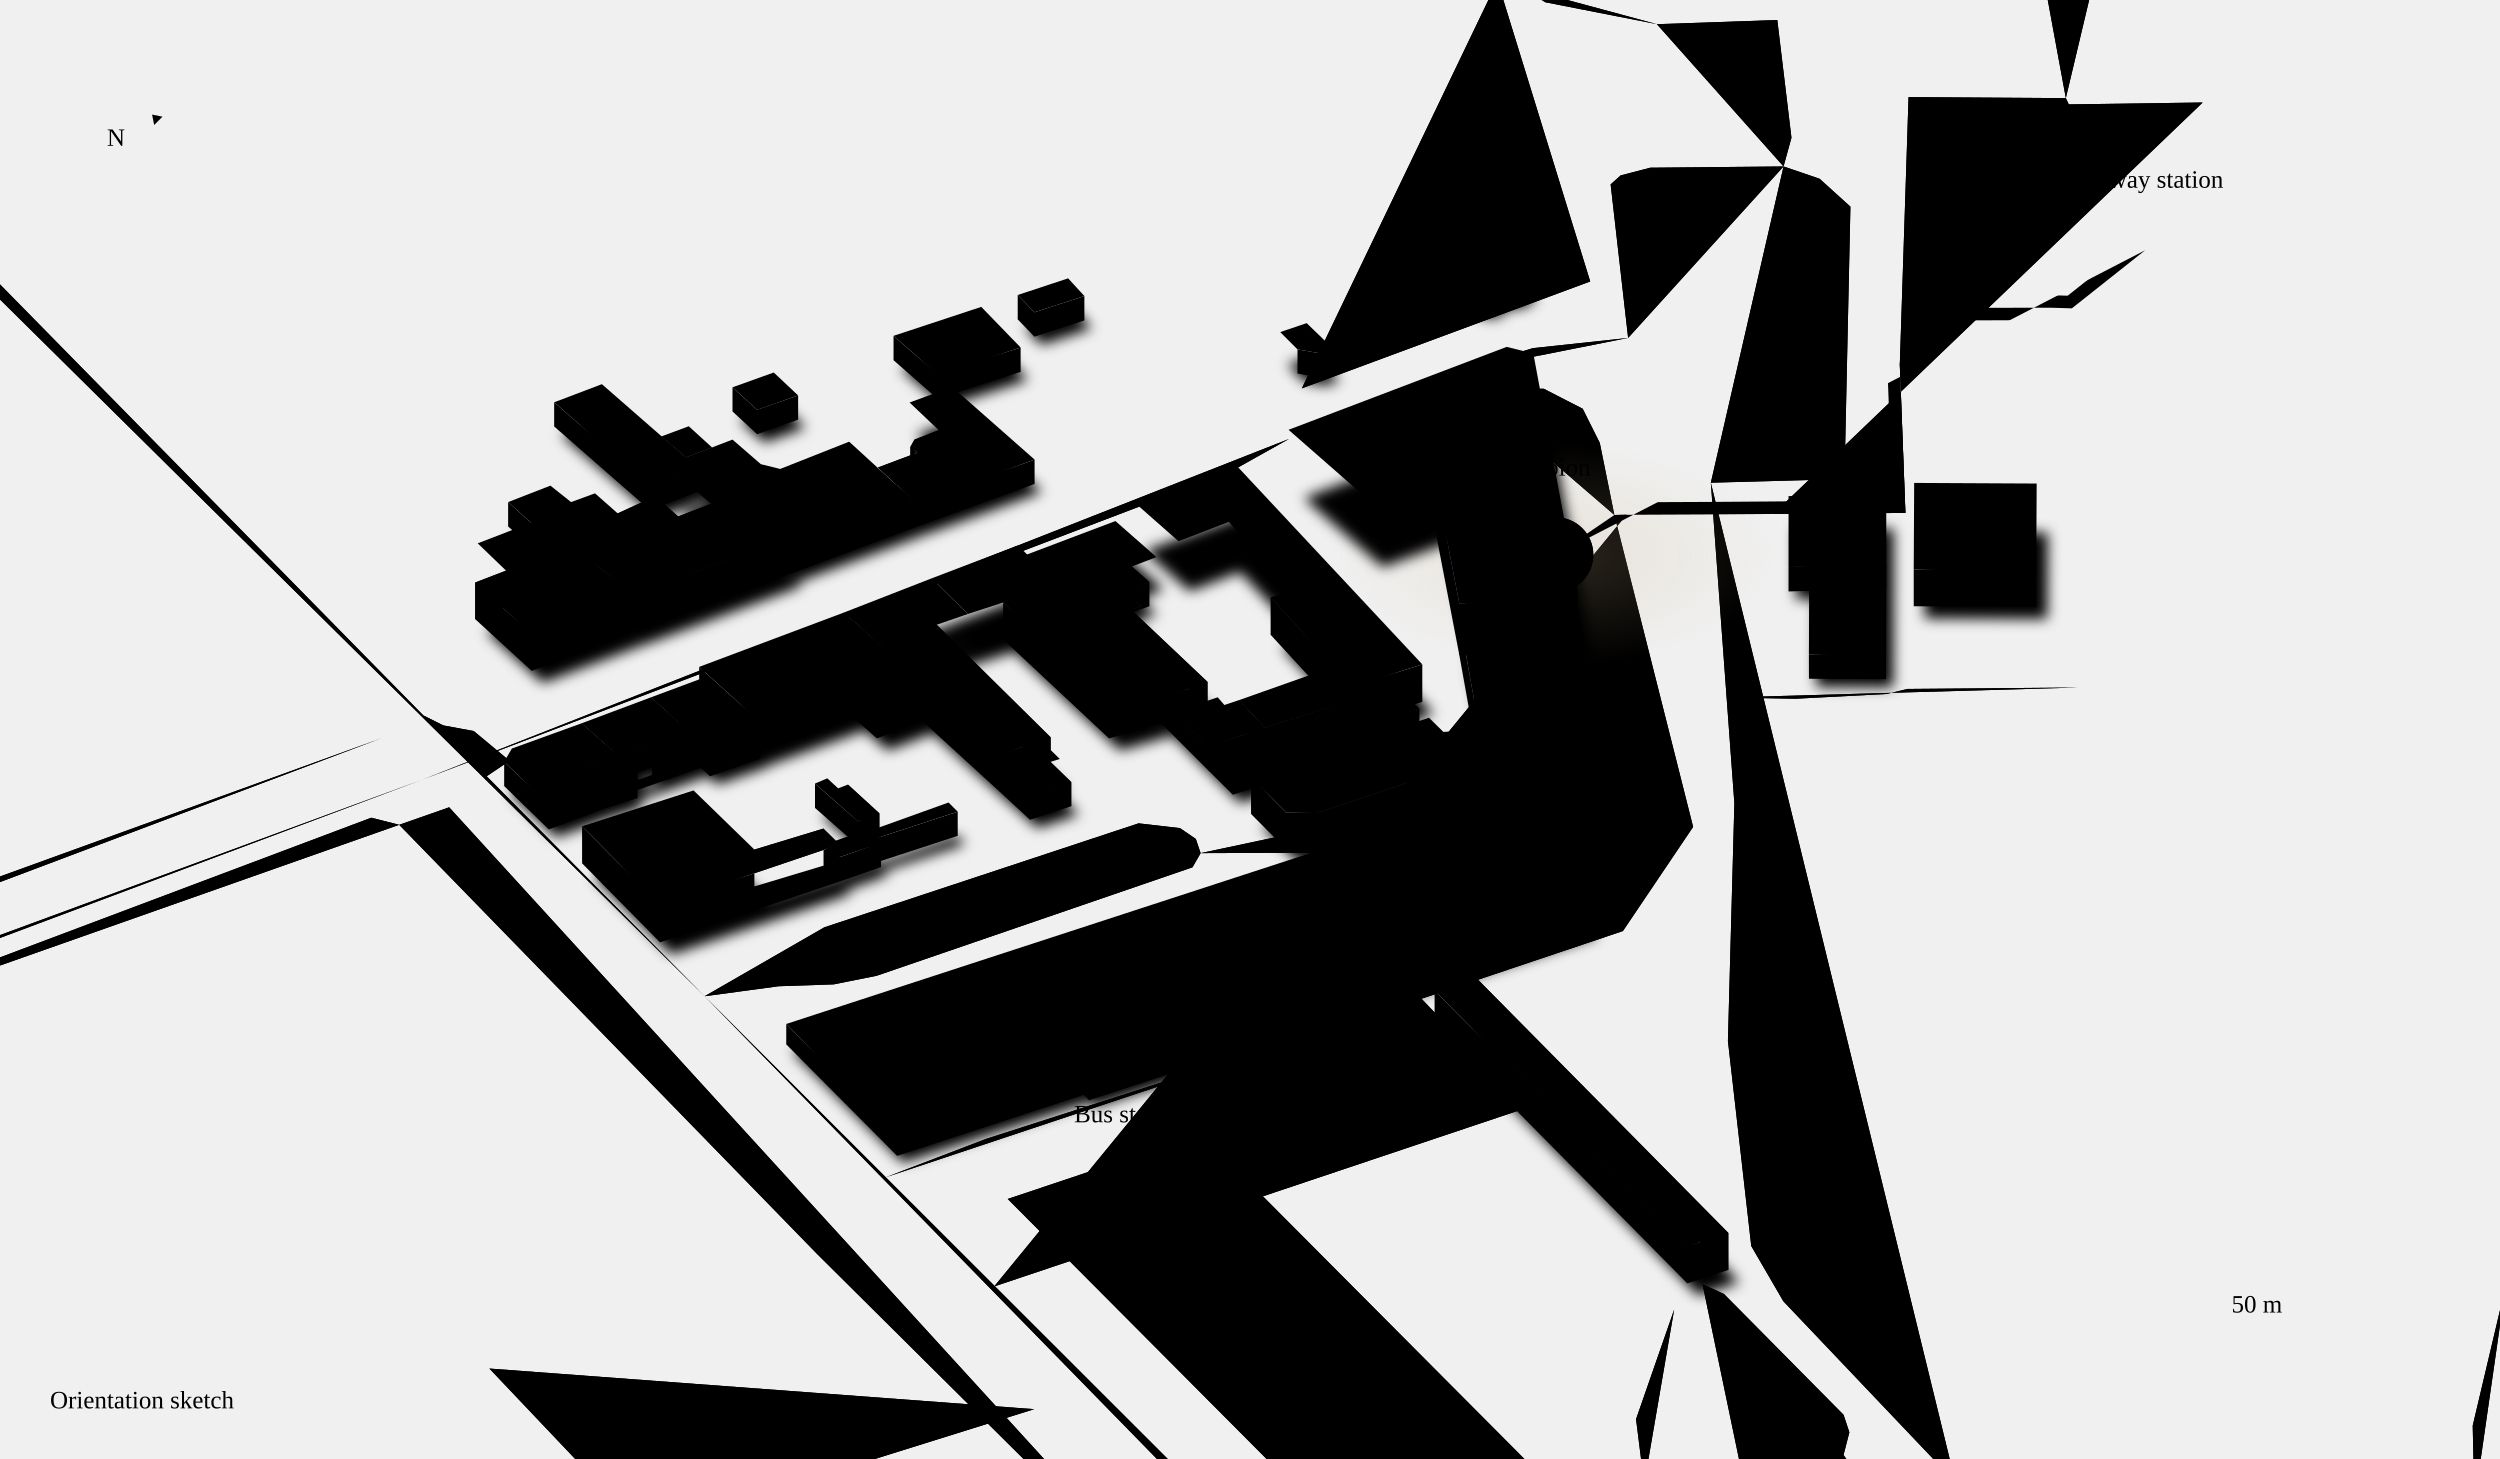
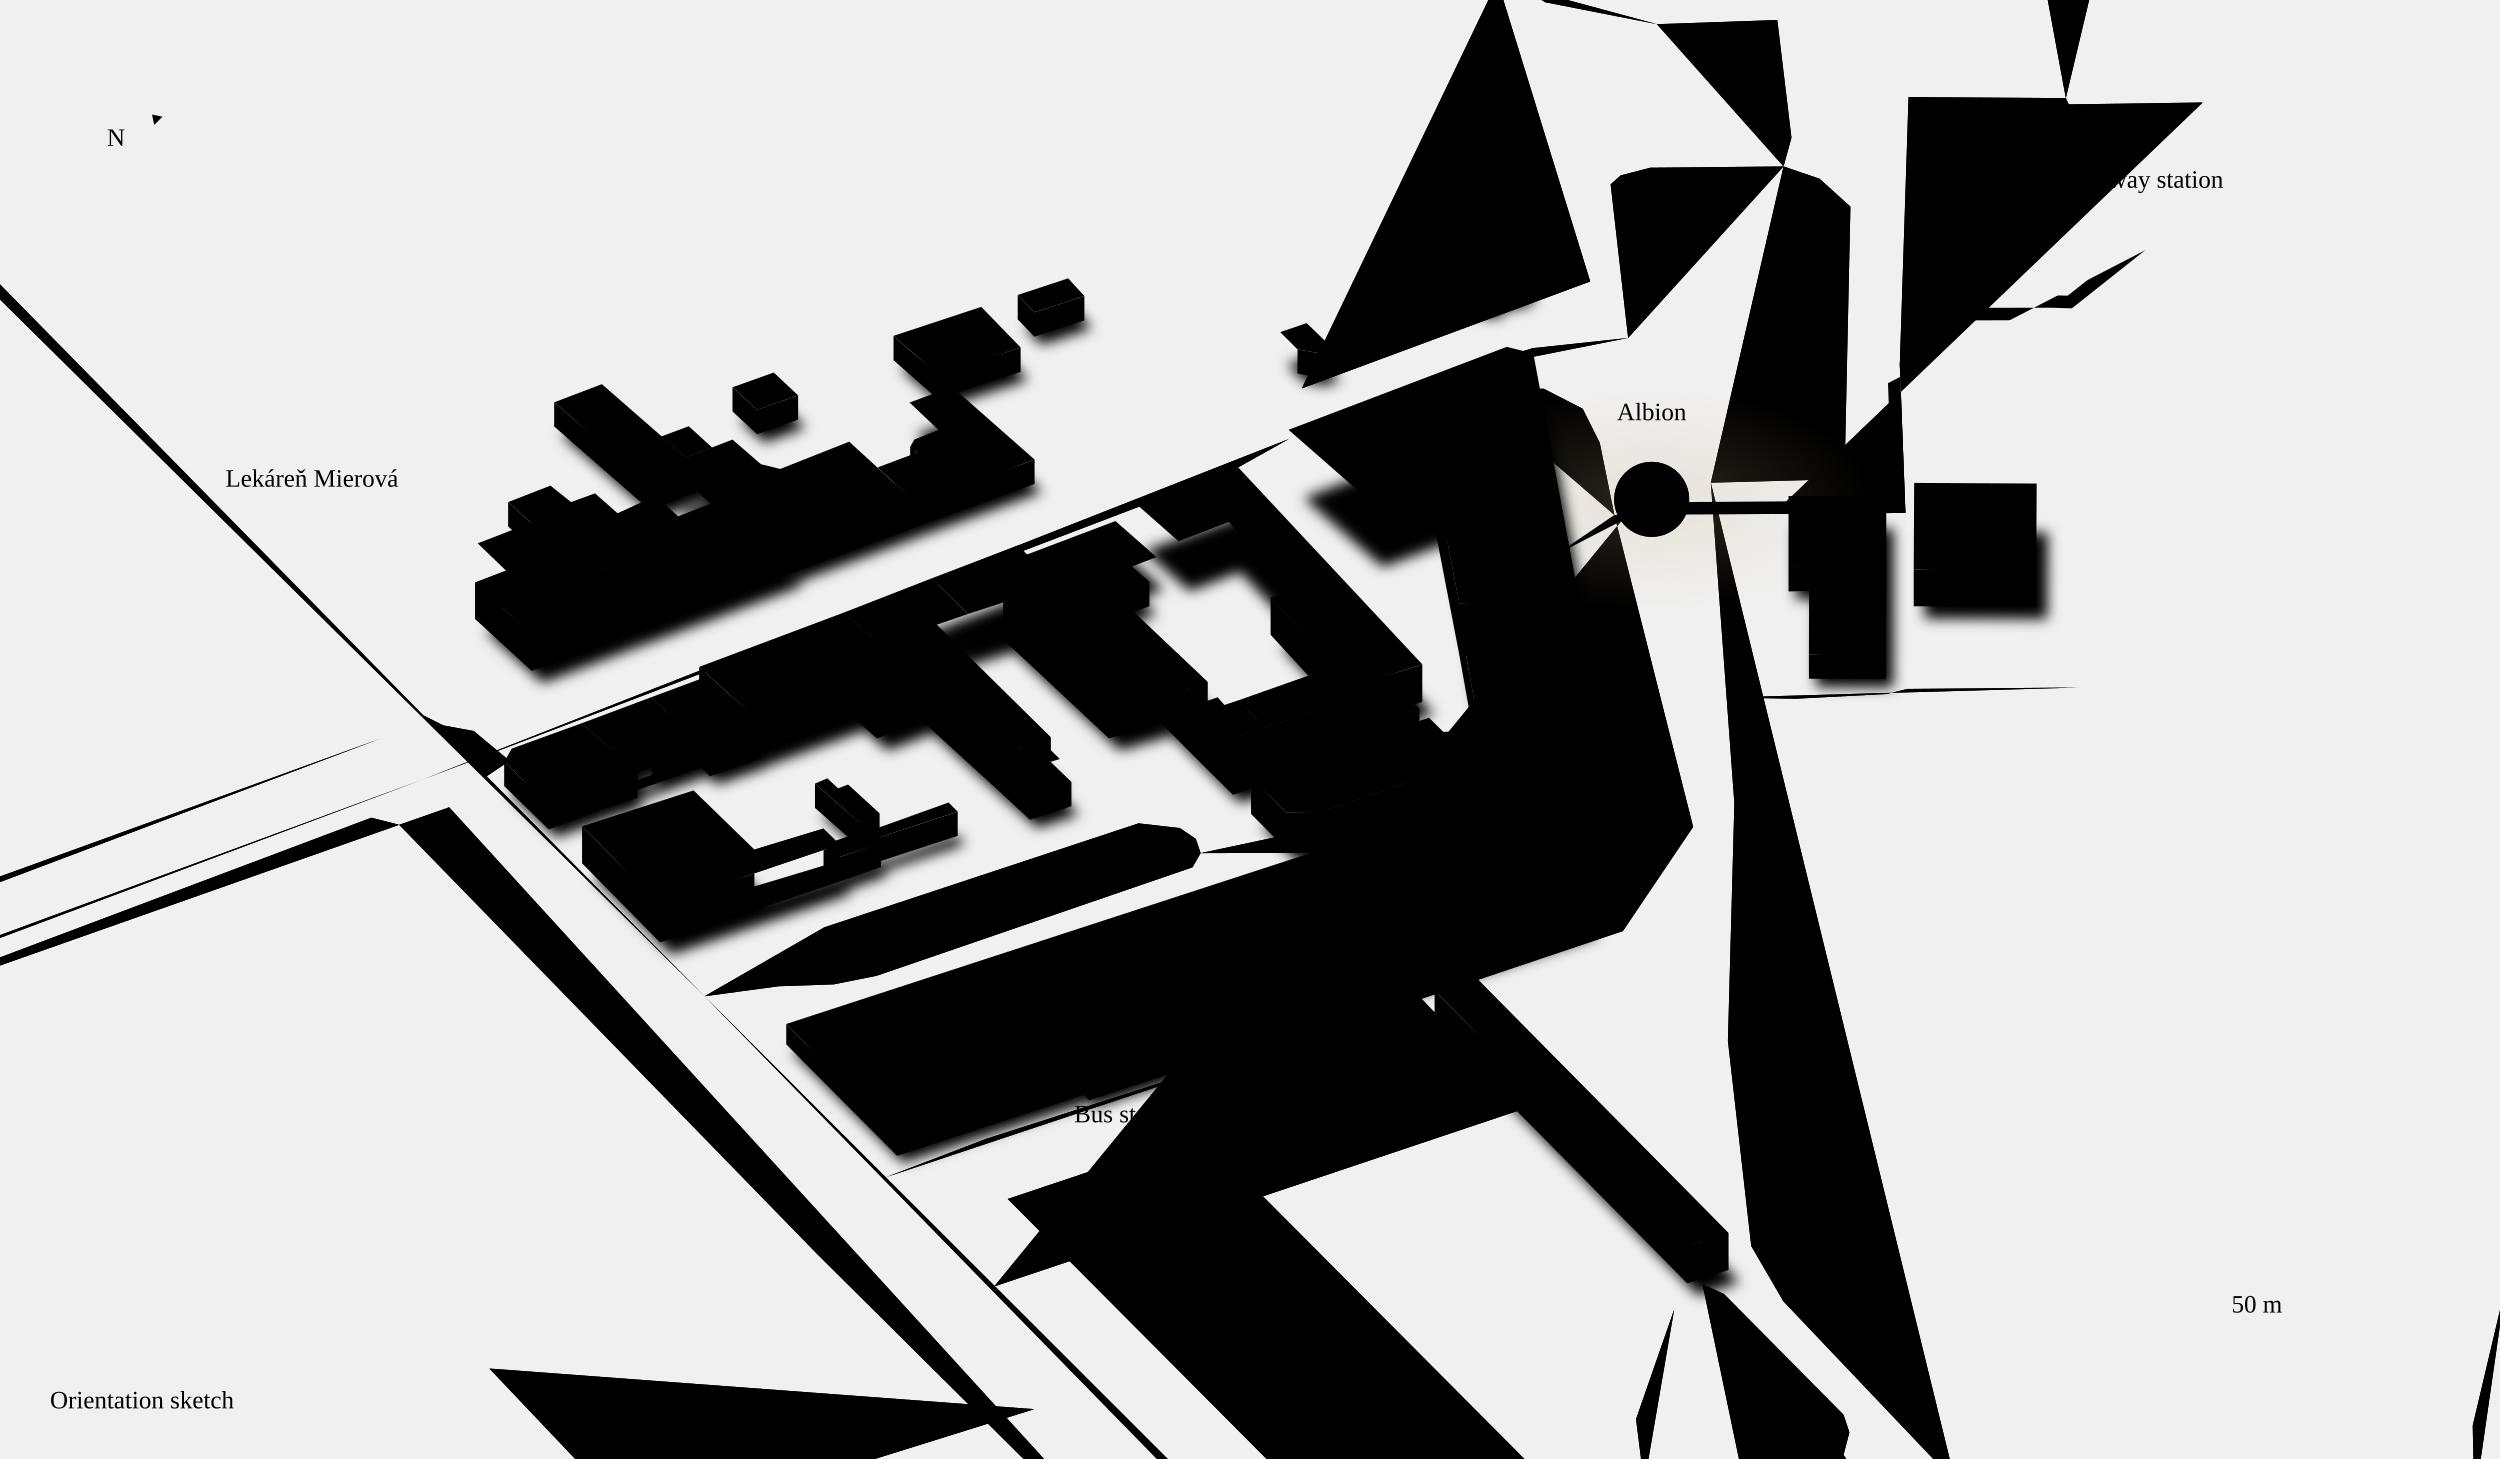
<svg xmlns="http://www.w3.org/2000/svg" viewBox="0 0 1200 700" class="map" role="img" aria-labelledby="mapTitle mapDesc">
  <defs>
    <radialGradient id="albionGlow">
      <stop offset="0%" stop-color="#c9b085" stop-opacity="0.22" />
      <stop offset="100%" stop-color="#c9b085" stop-opacity="0" />
    </radialGradient>
    <filter id="nearShadow" x="-20%" y="-20%" width="140%" height="140%">
      <feGaussianBlur stdDeviation="3" />
    </filter>
    <mask id="routeMask">
      <path class="route-mask" pathLength="1" d="M1029.7 120.1L994.5 148 984.1 147.7 920.9 147.8 913.9 147.8 911.9 175 914.6 246.2 909.7 246.2 851.2 246.7 824.4 246.9 780.7 247.1 774.9 247.2 774.9 247.2 746.8 266.3" fill="none" stroke="#fff" stroke-width="12" stroke-linecap="round" />
    </mask>
  </defs>
  <g class="roads">
    <path class="rc" d="M202.8 374.2L-247.5-83.6" stroke-width="8" />
    <path class="rr" d="M202.8 374.2L-247.5-83.6" stroke-width="6" stroke-opacity="0.12" pathLength="1" />
    <path class="rc" d="M974.5 1164.6L313 488.2" stroke-width="8" />
    <path class="rr" d="M974.5 1164.6L313 488.2" stroke-width="6" stroke-opacity="0.12" pathLength="1" />
    <path class="rc" d="M856.1 79.9L792.1 80.5 777.9 84.2 773.1 88.5 781.5 162.2" stroke-width="8" />
    <path class="rr" d="M856.1 79.9L792.1 80.5 777.9 84.2 773.1 88.5 781.5 162.2" stroke-width="6" stroke-opacity="0.12" pathLength="1" />
    <path class="rc" d="M821.2 231.7L832.5 385.6 829.4 499.7 840.6 598.1 856 624.6 938.6 711.5" stroke-width="8" />
    <path class="rr" d="M821.2 231.7L832.5 385.6 829.4 499.7 840.6 598.1 856 624.6 938.6 711.5" stroke-width="6" stroke-opacity="0.12" pathLength="1" />
    <path class="rc" d="M938.6 711.5L899.4 719.6 834.3 728.7 789.2 712.3" stroke-width="6" />
    <path class="rr" d="M938.6 711.5L899.4 719.6 834.3 728.7 789.2 712.3" stroke-width="4" stroke-opacity="0.09" pathLength="1" />
    <path class="rc" d="M622.9 -347.5L642.8-331.4 705.1-47.5" stroke-width="8" />
    <path class="rr" d="M622.9 -347.5L642.8-331.4 705.1-47.5" stroke-width="6" stroke-opacity="0.12" pathLength="1" />
    <path class="rc" d="M780.7 247.1L774.9 247.2 812.7 396.9 779 446.9 682.3 479.4 732.7 531.8 477.2 617.5" stroke-width="4" />
    <path class="rr rr-d" d="M780.7 247.1L774.9 247.2 812.7 396.9 779 446.9 682.3 479.4 732.7 531.8 477.2 617.5" stroke-width="2" stroke-opacity="0.08" pathLength="1" />
    <path class="rc" d="M789.2 712.3L785.3 681.2 803.6 628.6" stroke-width="6" />
    <path class="rr" d="M789.2 712.3L785.3 681.2 803.6 628.6" stroke-width="4" stroke-opacity="0.09" pathLength="1" />
    <path class="rc" d="M576.5 544.4L483.7 575.5 663 755.6 755.8 724.5" stroke-width="6" />
    <path class="rr" d="M576.5 544.4L483.7 575.5 663 755.6 755.8 724.5" stroke-width="4" stroke-opacity="0.09" pathLength="1" />
    <path class="rc" d="M-229.8 533.4L-173.1 515.1 202.8 374.2" stroke-width="8" />
    <path class="rr" d="M-229.8 533.4L-173.1 515.1 202.8 374.2" stroke-width="6" stroke-opacity="0.12" pathLength="1" />
    <path class="rc" d="M202.8 374.2L590.1 226.7 618.7 210.7" stroke-width="8" />
    <path class="rr" d="M202.8 374.2L590.1 226.7 618.7 210.7" stroke-width="6" stroke-opacity="0.12" pathLength="1" />
    <path class="rc" d="M689.8 -365.9L708.3-363.8 799.3-340.2 837.7-332.9 860.2-106.7 871.4-40.6 777.1-37.2 768.4-179.7 851.3-195.7" stroke-width="6" />
    <path class="rr" d="M689.8 -365.9L708.3-363.8 799.3-340.2 837.7-332.9 860.2-106.7 871.4-40.6 777.1-37.2 768.4-179.7 851.3-195.7" stroke-width="4" stroke-opacity="0.09" pathLength="1" />
    <path class="rc" d="M576.5 544.4L755.8 724.5" stroke-width="6" />
    <path class="rr" d="M576.5 544.4L755.8 724.5" stroke-width="4" stroke-opacity="0.09" pathLength="1" />
    <path class="rc" d="M532.2 559.2L711.5 739.3" stroke-width="6" />
    <path class="rr" d="M532.2 559.2L711.5 739.3" stroke-width="4" stroke-opacity="0.09" pathLength="1" />
    <path class="rc" d="M313 488.2L338.2 478.2 373.7 473.4 400.2 472.5 420.7 468.4 572.4 416.3 576.3 409.5 574 402.7 566.4 397.5 546.5 395.2 395.7 445.1 338.2 478.2" stroke-width="6" />
    <path class="rr" d="M313 488.2L338.2 478.2 373.7 473.4 400.2 472.5 420.7 468.4 572.4 416.3 576.3 409.5 574 402.7 566.4 397.5 546.5 395.2 395.7 445.1 338.2 478.2" stroke-width="4" stroke-opacity="0.09" pathLength="1" />
    <path class="rc" d="M938.6 711.5L953.1 727.3 970.2 761.1 976.7 1060.6 974.5 1164.6" stroke-width="8" />
    <path class="rr" d="M938.6 711.5L953.1 727.3 970.2 761.1 976.7 1060.6 974.5 1164.6" stroke-width="6" stroke-opacity="0.12" pathLength="1" />
    <path class="rc" d="M193.4 -225.3L618.7 210.7" stroke-width="8" />
    <path class="rr" d="M193.4 -225.3L618.7 210.7" stroke-width="6" stroke-opacity="0.12" pathLength="1" />
    <path class="rc" d="M683.5 508.5L576.5 544.4" stroke-width="6" />
    <path class="rr" d="M683.5 508.5L576.5 544.4" stroke-width="4" stroke-opacity="0.09" pathLength="1" />
    <path class="rc" d="M803.6 628.6L683.5 508.5" stroke-width="6" />
    <path class="rr" d="M803.6 628.6L683.5 508.5" stroke-width="4" stroke-opacity="0.09" pathLength="1" />
    <path class="rc" d="M695.3 179.3L735.8 167.1 781.5 162.2" stroke-width="8" />
    <path class="rr" d="M695.3 179.3L735.8 167.1 781.5 162.2" stroke-width="6" stroke-opacity="0.12" pathLength="1" />
    <path class="rc" d="M755.8 724.5L789.2 712.3" stroke-width="6" />
    <path class="rr" d="M755.8 724.5L789.2 712.3" stroke-width="4" stroke-opacity="0.09" pathLength="1" />
    <path class="rc" d="M856.1 79.9L859.9 66.1 853.1 9.6 795.3 11.6" stroke-width="6" />
    <path class="rr" d="M856.1 79.9L859.9 66.1 853.1 9.6 795.3 11.6" stroke-width="4" stroke-opacity="0.09" pathLength="1" />
    <path class="rc" d="M821.2 231.7L872.2 230.3 885.5 222.9 888.2 99.2 873.4 85.8 856.1 79.9" stroke-width="8" />
    <path class="rr" d="M821.2 231.7L872.2 230.3 885.5 222.9 888.2 99.2 873.4 85.8 856.1 79.9" stroke-width="6" stroke-opacity="0.12" pathLength="1" />
    <path class="rc" d="M808 759.4L630.7 814.1" stroke-width="6" />
    <path class="rr" d="M808 759.4L630.7 814.1" stroke-width="4" stroke-opacity="0.09" pathLength="1" />
    <path class="rc" d="M70.5 474.1L114.2 530.4" stroke-width="6" />
    <path class="rr" d="M70.5 474.1L114.2 530.4" stroke-width="4" stroke-opacity="0.09" pathLength="1" />
    <path class="rc" d="M260.7 434.1L86.1 491.5" stroke-width="6" />
    <path class="rr" d="M260.7 434.1L86.1 491.5" stroke-width="4" stroke-opacity="0.09" pathLength="1" />
    <path class="rc" d="M628.9 526.8L785.3 681.2" stroke-width="6" />
    <path class="rr" d="M628.9 526.8L785.3 681.2" stroke-width="4" stroke-opacity="0.09" pathLength="1" />
    <path class="rc" d="M795.3 11.6L800.7 56.8" stroke-width="6" />
    <path class="rr" d="M795.3 11.6L800.7 56.8" stroke-width="4" stroke-opacity="0.09" pathLength="1" />
    <path class="rc" d="M781.5 162.2L821.2 231.7" stroke-width="8" />
    <path class="rr" d="M781.5 162.2L821.2 231.7" stroke-width="6" stroke-opacity="0.12" pathLength="1" />
    <path class="rc" d="M742 70.6L915.9 64" stroke-width="4" />
    <path class="rr rr-d" d="M742 70.6L915.9 64" stroke-width="2" stroke-opacity="0.08" pathLength="1" />
    <path class="rc" d="M991.6 47.1L972.6-56 968.5-131.5 1034-131.4" stroke-width="4" />
    <path class="rr rr-d" d="M991.6 47.1L972.6-56 968.5-131.5 1034-131.4" stroke-width="2" stroke-opacity="0.08" pathLength="1" />
    <path class="rc" d="M828.5 334.8L861.8 335.4 905.6 333.1 915.5 330.7 997.8 330" stroke-width="4" />
    <path class="rr rr-d" d="M828.5 334.8L861.8 335.4 905.6 333.1 915.5 330.7 997.8 330" stroke-width="2" stroke-opacity="0.08" pathLength="1" />
    <path class="rc" d="M803.1 361.3L766.1 365.3 633.5 409.3 576.3 409.5" stroke-width="4" />
    <path class="rr rr-d" d="M803.1 361.3L766.1 365.3 633.5 409.3 576.3 409.5" stroke-width="2" stroke-opacity="0.08" pathLength="1" />
    <path class="rc" d="M682.3 479.4L473.2 546.7 425.1 565.1" stroke-width="4" />
    <path class="rr rr-d" d="M682.3 479.4L473.2 546.7 425.1 565.1" stroke-width="2" stroke-opacity="0.08" pathLength="1" />
    <path class="rc" d="M649 788.7L650.6 796.1" stroke-width="4" />
    <path class="rr rr-d" d="M649 788.7L650.6 796.1" stroke-width="2" stroke-opacity="0.08" pathLength="1" />
    <path class="rc" d="M643.4 790.4L649 788.7 338.2 478.2" stroke-width="4" />
    <path class="rr rr-d" d="M643.4 790.4L649 788.7 338.2 478.2" stroke-width="2" stroke-opacity="0.08" pathLength="1" />
    <path class="rc" d="M729.8 -6.1L741.8 1.1 795.3 11.6" stroke-width="4" />
    <path class="rr rr-d" d="M729.8 -6.1L741.8 1.1 795.3 11.6" stroke-width="2" stroke-opacity="0.07" pathLength="1" />
    <path class="rc" d="M709.6 -27.1L718.8-9.1 729.8-6.1" stroke-width="4" />
    <path class="rr rr-d" d="M709.6 -27.1L718.8-9.1 729.8-6.1" stroke-width="2" stroke-opacity="0.08" pathLength="1" />
    <path class="rc" d="M718.8 -9.1L763.3 135.1 624.9 186.4" stroke-width="4" />
    <path class="rr rr-d" d="M718.8 -9.1L763.3 135.1 624.9 186.4" stroke-width="2" stroke-opacity="0.08" pathLength="1" />
    <path class="rc" d="M598.9 -324.9L622-319 670.1-63" stroke-width="4" />
    <path class="rr rr-d" d="M598.9 -324.9L622-319 670.1-63" stroke-width="2" stroke-opacity="0.08" pathLength="1" />
    <path class="rc" d="M675 -329.3L706.3-114.4 729.8-6.1" stroke-width="4" />
    <path class="rr rr-d" d="M675 -329.3L706.3-114.4 729.8-6.1" stroke-width="2" stroke-opacity="0.07" pathLength="1" />
    <path class="rc" d="M624.9 186.4L577.1 204" stroke-width="4" />
    <path class="rr rr-d" d="M624.9 186.4L577.1 204" stroke-width="2" stroke-opacity="0.08" pathLength="1" />
    <path class="rc" d="M680.7 167.3L708.5 190" stroke-width="4" />
    <path class="rr rr-d" d="M680.7 167.3L708.5 190" stroke-width="2" stroke-opacity="0.08" pathLength="1" />
    <path class="rc" d="M871.9 -11.6L853.1 9.6" stroke-width="6" />
    <path class="rr" d="M871.9 -11.6L853.1 9.6" stroke-width="4" stroke-opacity="0.09" pathLength="1" />
    <path class="rc" d="M871.4 -40.6L871.9-11.6" stroke-width="6" />
    <path class="rr" d="M871.4 -40.6L871.9-11.6" stroke-width="4" stroke-opacity="0.09" pathLength="1" />
    <path class="rc" d="M1187.7 721.6L1186.9 684.3 1208.3 593.7 1205.2 556.2 1211.7 485.1 1207.2 440.4 1210.3 403.8 1224.5 339.6 1249.3 293.3" stroke-width="6" />
    <path class="rr" d="M1187.7 721.6L1186.9 684.3 1208.3 593.7 1205.2 556.2 1211.7 485.1 1207.2 440.4 1210.3 403.8 1224.5 339.6 1249.3 293.3" stroke-width="4" stroke-opacity="0.09" pathLength="1" />
    <path class="rc" d="M915.5 330.7L909.7 246.2" stroke-width="4" />
    <path class="rr rr-d" d="M915.5 330.7L909.7 246.2" stroke-width="2" stroke-opacity="0.08" pathLength="1" />
    <path class="rc" d="M981.9 246.5L995.9 246.5" stroke-width="4" />
    <path class="rr rr-d" d="M981.9 246.5L995.9 246.5" stroke-width="2" stroke-opacity="0.08" pathLength="1" />
    <path class="rc" d="M931.2 246.3L981.9 246.5" stroke-width="4" />
    <path class="rr rr-d" d="M931.2 246.3L981.9 246.5" stroke-width="2" stroke-opacity="0.08" pathLength="1" />
    <path class="rc" d="M914.6 246.2L931.2 246.3" stroke-width="4" />
    <path class="rr rr-d" d="M914.6 246.2L931.2 246.3" stroke-width="2" stroke-opacity="0.08" pathLength="1" />
    <path class="rc" d="M984.1 147.7L994.5 148" stroke-width="4" />
    <path class="rr rr-d" d="M984.1 147.7L994.5 148" stroke-width="2" stroke-opacity="0.08" pathLength="1" />
    <path class="rc" d="M920.9 147.8L984.1 147.7" stroke-width="6" />
    <path class="rr" d="M920.9 147.8L984.1 147.7" stroke-width="4" stroke-opacity="0.08" pathLength="1" />
    <path class="rc" d="M913.9 147.8L920.9 147.8" stroke-width="4" />
    <path class="rr rr-d" d="M913.9 147.8L920.9 147.8" stroke-width="2" stroke-opacity="0.08" pathLength="1" />
    <path class="rc" d="M650.6 796.1L653.2 799.8" stroke-width="4" />
    <path class="rr rr-d" d="M650.6 796.1L653.2 799.8" stroke-width="2" stroke-opacity="0.08" pathLength="1" />
    <path class="rc" d="M629.7 794.5L643.4 790.4" stroke-width="4" />
    <path class="rr rr-d" d="M629.7 794.5L643.4 790.4" stroke-width="2" stroke-opacity="0.08" pathLength="1" />
    <path class="rc" d="M605.3 802.2L629.7 794.5" stroke-width="4" />
    <path class="rr rr-d" d="M605.3 802.2L629.7 794.5" stroke-width="2" stroke-opacity="0.08" pathLength="1" />
    <path class="rc" d="M215.6 387.5L191.6 395.9 392.2 601.9 596.8 805.1" stroke-width="4" />
    <path class="rr rr-d" d="M215.6 387.5L191.6 395.9 392.2 601.9 596.8 805.1" stroke-width="2" stroke-opacity="0.08" pathLength="1" />
    <path class="rc" d="M234.9 656.9L309 735 496.4 676.4" stroke-width="6" />
    <path class="rr" d="M234.9 656.9L309 735 496.4 676.4" stroke-width="4" stroke-opacity="0.09" pathLength="1" />
    <path class="rc" d="M578.7 760.8L594.8 759 625.1 748.2" stroke-width="4" />
    <path class="rr rr-d" d="M578.7 760.8L594.8 759 625.1 748.2" stroke-width="2" stroke-opacity="0.08" pathLength="1" />
    <path class="rc" d="M449.2 589.3L465.4 584.1" stroke-width="4" />
    <path class="rr rr-d" d="M449.2 589.3L465.4 584.1" stroke-width="2" stroke-opacity="0.08" pathLength="1" />
    <path class="rc" d="M732.7 531.8L817.2 616.4" stroke-width="6" />
    <path class="rr" d="M732.7 531.8L817.2 616.4" stroke-width="4" stroke-opacity="0.08" pathLength="1" />
    <path class="rc" d="M465.4 584.1L625.1 748.2" stroke-width="6" />
    <path class="rr" d="M465.4 584.1L625.1 748.2" stroke-width="4" stroke-opacity="0.08" pathLength="1" />
    <path class="rc" d="M522.7 582.6L667.6 733.1" stroke-width="6" />
    <path class="rr" d="M522.7 582.6L667.6 733.1" stroke-width="4" stroke-opacity="0.08" pathLength="1" />
    <path class="rc" d="M567.6 569.1L712.6 718.6" stroke-width="6" />
    <path class="rr" d="M567.6 569.1L712.6 718.6" stroke-width="4" stroke-opacity="0.08" pathLength="1" />
    <path class="rc" d="M612.7 554.5L758.2 704.4" stroke-width="6" />
    <path class="rr" d="M612.7 554.5L758.2 704.4" stroke-width="4" stroke-opacity="0.08" pathLength="1" />
    <path class="rc" d="M681.6 532L778.3 632.6" stroke-width="6" />
    <path class="rr" d="M681.6 532L778.3 632.6" stroke-width="4" stroke-opacity="0.08" pathLength="1" />
    <path class="rc" d="M913.8 1079.7L926.1 1081.9 939.1 1080.7 951.8 1072.4 944.1 758.6 933.1 748.4 916.3 743.4 884.9 698.4 887.7 687.5 884.9 679.1 827.5 621.1 817.2 616.4" stroke-width="4" />
    <path class="rr rr-d" d="M913.8 1079.7L926.1 1081.9 939.1 1080.7 951.8 1072.4 944.1 758.6 933.1 748.4 916.3 743.4 884.9 698.4 887.7 687.5 884.9 679.1 827.5 621.1 817.2 616.4" stroke-width="2" stroke-opacity="0.08" pathLength="1" />
    <path class="rc" d="M52.5 646L-81 687" stroke-width="6" />
    <path class="rr" d="M52.5 646L-81 687" stroke-width="4" stroke-opacity="0.09" pathLength="1" />
    <path class="rc" d="M215.6 387.5L239.8 378.9" stroke-width="4" />
    <path class="rr rr-d" d="M215.6 387.5L239.8 378.9" stroke-width="2" stroke-opacity="0.08" pathLength="1" />
    <path class="rc" d="M183.2 354.3L577.1 204" stroke-width="4" />
    <path class="rr rr-d" d="M183.2 354.3L577.1 204" stroke-width="2" stroke-opacity="0.08" pathLength="1" />
    <path class="rc" d="M338.2 478.2L233.6 372.6 244.6 365.2 227.4 350.9 212.8 348.2 203.2 343.4-209-76.3-219.1-72.9" stroke-width="4" />
    <path class="rr rr-d" d="M338.2 478.2L233.6 372.6 244.6 365.2 227.4 350.9 212.8 348.2 203.2 343.4-209-76.3-219.1-72.9" stroke-width="2" stroke-opacity="0.08" pathLength="1" />
    <path class="rc" d="M670.1 -63L705.1-47.5" stroke-width="4" />
    <path class="rr rr-d" d="M670.1 -63L705.1-47.5" stroke-width="2" stroke-opacity="0.08" pathLength="1" />
    <path class="rc" d="M618.7 210.7L695.3 179.3" stroke-width="8" />
    <path class="rr" d="M618.7 210.7L695.3 179.3" stroke-width="6" stroke-opacity="0.12" pathLength="1" />
    <path class="rc" d="M851.2 246.7L780.7 247.1" stroke-width="4" />
    <path class="rr rr-d" d="M851.2 246.7L780.7 247.1" stroke-width="2" stroke-opacity="0.08" pathLength="1" />
    <path class="rc" d="M1057.3 49.2L993 50.1 991.6 47.1 916.1 46.6 911.9 175 914.6 246.2 851.2 246.7" stroke-width="4" />
    <path class="rr rr-d" d="M1057.3 49.2L993 50.1 991.6 47.1 916.1 46.6 911.9 175 914.6 246.2 851.2 246.7" stroke-width="2" stroke-opacity="0.08" pathLength="1" />
    <path class="rc" d="M774.9 247.2L767.9 212.6 759.7 196.2 741 186.6 728.5 186.5 710.8 191.6 708.5 190" stroke-width="4" />
    <path class="rr rr-d" d="M774.9 247.2L767.9 212.6 759.7 196.2 741 186.6 728.5 186.5 710.8 191.6 708.5 190" stroke-width="2" stroke-opacity="0.08" pathLength="1" />
    <path class="rc" d="M705.1 -47.5L709.6-27.1" stroke-width="8" />
    <path class="rr" d="M705.1 -47.5L709.6-27.1" stroke-width="6" stroke-opacity="0.12" pathLength="1" />
    <path class="rc" d="M313 488.2L202.8 374.2" stroke-width="8" />
    <path class="rr" d="M313 488.2L202.8 374.2" stroke-width="6" stroke-opacity="0.12" pathLength="1" />
    <path class="rc" d="M230.7 -220.6L624.9 186.4" stroke-width="4" />
    <path class="rr rr-d" d="M230.7 -220.6L624.9 186.4" stroke-width="2" stroke-opacity="0.08" pathLength="1" />
    <path class="rc" d="M-256.1 -61.4L160.2 363.2" stroke-width="4" />
    <path class="rr rr-d" d="M-256.1 -61.4L160.2 363.2" stroke-width="2" stroke-opacity="0.08" pathLength="1" />
    <path class="rc" d="M577.1 204L177.3-200.4" stroke-width="4" />
    <path class="rr rr-d" d="M577.1 204L177.3-200.4" stroke-width="2" stroke-opacity="0.08" pathLength="1" />
    <path class="rc" d="M244.6 365.2L710.8 191.6" stroke-width="4" />
    <path class="rr rr-d" d="M244.6 365.2L710.8 191.6" stroke-width="2" stroke-opacity="0.08" pathLength="1" />
    <path class="rc" d="M-237.2 506.7L-171.8 488.2 183.2 354.3" stroke-width="4" />
    <path class="rr rr-d" d="M-237.2 506.7L-171.8 488.2 183.2 354.3" stroke-width="2" stroke-opacity="0.08" pathLength="1" />
    <path class="rc" d="M-165.2 521.7L178.2 392.5 191.6 395.9" stroke-width="4" />
    <path class="rr rr-d" d="M-165.2 521.7L178.2 392.5 191.6 395.9" stroke-width="2" stroke-opacity="0.08" pathLength="1" />
  </g>
-   <ellipse class="glow" cx="746.8" cy="266.3" rx="106.2" ry="53.1" fill="url(#albionGlow)" />
+   <ellipse class="glow" cx="792.8" cy="239.7" rx="106.2" ry="53.1" fill="url(#albionGlow)" />
  <g class="shadows" filter="url(#nearShadow)">
    <path d="M727.1 134.1L737.5 142.6 733.1 147 721.5 149 720.9 152 712.4 152.7 702.1 144.2 727.1 134.1Z" />
    <path d="M492 157.2L516.2 149.2 524 157.6 500 165.4 492 157.2Z" />
    <path d="M432.4 176.8L474.5 162.8 493.4 182.3 453.5 195.2 432.4 176.8Z" />
    <path d="M643 182.6L636.5 185 626.3 183.2 618.1 174.9 630.7 170.6 643 182.6Z" />
    <path d="M386.6 205.3L366.9 212.3 355.1 201.4 374.9 194.4 386.6 205.3Z" />
    <path d="M440.1 208.7L460.5 201.2 500.1 236.1 443.1 256.9 424.9 239.9 443.8 232.9 440.5 230 442.5 226.4 454 222 440.1 208.7Z" />
    <path d="M345.3 230.3L332.7 235.1 320.9 225 334.1 220.1 345.3 230.3Z" />
    <path d="M338.3 240L315.5 248.7 269.5 208.6 292.4 199.9 338.3 240Z" />
    <path d="M332.7 235.1L355.1 226.6 368.7 238.4 378 240.6 411.1 227.6 443.1 256.9 383.2 279.2 332.7 235.1Z" />
    <path d="M262.9 270.6L247.4 256.5 267.7 248.6 277.7 256.5 289.1 252.3 305.5 266.9 274.1 279.9 262.9 270.6Z" />
    <path d="M707.9 322.6L695.9 260.3 663.7 272.2 625.9 239 730.5 199.3 743.4 202.4 764.9 317.9 707.9 322.6Z" />
    <path d="M340.1 242L385 281.2 309.3 309.5 276 282 317.2 263.1 322.3 264 330.8 271.7 348.4 264.8 327.6 246.8 340.1 242Z" />
    <path d="M908.9 253.8L908.9 286.4 862 287.7 862 253.6 908.9 253.8Z" />
    <path d="M923.8 296.8L924.1 255.2 982.9 255.6 982.7 297.1 923.8 296.8Z" />
    <path d="M546.9 287.4L555.2 294.9 543.7 299 551.3 306.6 525.2 316.1 492.1 283.3 538.9 265.6 558.6 283 546.9 287.4Z" />
    <path d="M248.1 297.2L234.5 284.1 264.7 272.5 309.2 309.4 260.5 327.8 233.4 303 248.1 297.2Z" />
    <path d="M871.9 287.8L871.9 286.2 908.9 286.4 908.8 329.9 871.8 329.7 871.9 287.8Z" />
    <path d="M667 349.6L652.9 335 642.4 340.1 615.3 310.6 626 307.3 595.2 274.5 571.1 283.8 549.3 264.5 598.2 246.6 688.1 342.8 667 349.6Z" />
    <path d="M562.7 353L537.6 360.2 486.9 312.7 469.9 318.2 452.5 301.1 493.9 285.3 562.7 353Z" />
    <path d="M546.5 308.3L583.1 342.8 560.9 351.1 525.2 316.1 546.5 308.3Z" />
    <path d="M452.5 301.2L469.9 318.2 454.9 323.5 509.6 377.5 485 385.8 410.4 317.6 452.5 301.2Z" />
    <path d="M665.1 347.5L610.6 365 598.1 351.7 651 332.9 665.1 347.5Z" />
    <path d="M762.9 315.7L772.6 368.5 717.8 386.7 705.8 320.4 762.9 315.7Z" />
    <path d="M367.6 367.8L340.9 343.6 410.4 317.6 448.5 351.6 426.2 360.2 415.1 350.5 367.6 367.8Z" />
    <path d="M583.5 373.6L560.9 351.1 573.2 346.6 580 352.9 588 350.3 591.2 354 598.1 351.7 610.6 365 583.5 373.6Z" />
    <path d="M674.1 344.5L684.8 355.7 595.3 385.4 583.5 373.6 674.1 344.5Z" />
    <path d="M368.5 368.1L344.3 376.5 316 350.3 339.1 341.7 368.5 368.1Z" />
    <path d="M306.8 375.8L300.1 378.2 282.6 362.7 316 350.3 333.1 365.9 306.8 375.8Z" />
    <path d="M300.1 378.2L306.8 375.8 309.9 378.2 316.5 375.7 313.8 373.1 333.1 365.9 340.1 372.3 306.3 384.2 300.1 378.2Z" />
    <path d="M285.2 383.5L293.9 392 266.9 401.9 245.5 381.2 249.3 374.9 282.6 362.7 300.1 378.2 285.2 383.5Z" />
    <path d="M306.3 384.2L309.4 387 293.9 392 285.2 383.5 300.1 378.2 306.3 384.2Z" />
    <path d="M517.8 390.9L497.9 397.4 483.2 383.8 507.8 375.5 512.2 379.8 507.7 381.3 517.8 390.9Z" />
    <path d="M605.8 396.5L691.2 368 698.1 374.7 715.1 373.9 717.7 386.6 639.3 413.1 622.6 413.4 605.8 396.5Z" />
    <path d="M394.7 391.6L400.6 389.2 405.8 393.9 410.5 392.1 425.6 406 415.4 409.9 394.7 391.6Z" />
    <path d="M463.2 405.1L424.4 417.8 420.4 414.5 458.8 400.8 463.2 405.1Z" />
    <path d="M400.4 420.5L419.8 413.8 426.4 420 406.6 427 400.4 420.5Z" />
    <path d="M284.8 420.3L338.3 403.1 367.4 431.4 400.6 421.3 408.4 429 322.2 458.2 284.8 420.3Z" />
    <path d="M433.5 558L380.3 504.5 731.2 390 758.2 417.3 740.9 422.9 766.9 449.1 569.9 513.5 572.4 516 525.6 531.3 523.1 528.8 433.5 558Z" />
    <path d="M694 499.2L713.6 492.8 834.9 615.5 815.3 621.9 694 499.2Z" />
  </g>
  <g class="buildings">
    <g class="b" style="--d:0">
      <path class="wd" d="M733.9 138.7L729.6 143.2 729.6 131.5 733.9 127ZM729.6 143.2L718 145.2 718 133.5 729.6 131.5ZM717.4 148.2L708.9 148.9 708.9 137.2 717.4 136.5ZM708.9 148.9L698.6 140.4 698.6 128.7 708.9 137.2Z" />
      <path class="wl" d="M718 145.2L717.4 148.2 717.4 136.5 718 133.5Z" />
      <path class="rf" d="M723.6 118.6L733.9 127 729.6 131.5 718 133.5 717.4 136.5 708.9 137.2 698.6 128.7 723.6 118.6Z" />
    </g>
    <g class="b" style="--d:0">
      <path class="wd" d="M520.5 153.8L496.5 161.6 496.5 149.9 520.5 142.1ZM496.5 161.6L488.5 153.3 488.5 141.6 496.5 149.9Z" />
      <path class="rf" d="M488.5 141.6L512.7 133.6 520.5 142.1 496.5 149.9 488.5 141.6Z" />
    </g>
    <g class="b" style="--d:1">
      <path class="wd" d="M489.9 178.5L450 191.4 450 179.7 489.9 166.8ZM450 191.4L428.9 172.9 428.9 161.2 450 179.7Z" />
      <path class="rf" d="M428.9 161.2L471 147.3 489.9 166.8 450 179.7 428.9 161.2Z" />
    </g>
    <g class="b" style="--d:1">
      <path class="wd" d="M639.5 178.7L633 181.2 633 169.5 639.5 167ZM633 181.2L622.8 179.3 622.8 167.7 633 169.5Z" />
      <path class="rf" d="M639.5 167L633 169.5 622.8 167.7 614.5 159.4 627.2 155.1 639.5 167Z" />
    </g>
    <g class="b" style="--d:2">
      <path class="wd" d="M383.1 201.4L363.4 208.4 363.4 196.7 383.1 189.8ZM363.4 208.4L351.6 197.5 351.6 185.9 363.4 196.7Z" />
      <path class="rf" d="M383.1 189.8L363.4 196.7 351.6 185.9 371.4 178.8 383.1 189.8Z" />
    </g>
    <g class="b" style="--d:3">
      <path class="wd" d="M496.6 232.3L439.6 253 439.6 241.3 496.6 220.6ZM439.6 253L421.4 236.1 421.4 224.4 439.6 241.3ZM421.4 236.1L440.3 229 440.3 217.3 421.4 224.4ZM440.3 229L437 226.1 437 214.5 440.3 217.3Z" />
      <path class="wl" d="M437 226.1L439 222.6 439 210.9 437 214.5Z" />
      <path class="rf" d="M436.6 193.2L457 185.7 496.6 220.6 439.6 241.3 421.4 224.4 440.3 217.3 437 214.5 439 210.9 450.5 206.4 436.6 193.2Z" />
    </g>
    <g class="b" style="--d:3">
      <path class="wd" d="M341.8 226.5L329.2 231.3 329.2 219.6 341.8 214.8ZM329.2 231.3L317.4 221.1 317.4 209.5 329.2 219.6Z" />
      <path class="rf" d="M341.8 214.8L329.2 219.6 317.4 209.5 330.6 204.6 341.8 214.8Z" />
    </g>
    <g class="b" style="--d:4">
      <path class="wd" d="M334.8 236.1L312 244.9 312 233.2 334.8 224.5ZM312 244.9L266 204.7 266 193.1 312 233.2Z" />
      <path class="rf" d="M334.8 224.5L312 233.2 266 193.1 288.9 184.4 334.8 224.5Z" />
    </g>
    <g class="b" style="--d:5">
      <path class="wd" d="M439.6 253L379.7 275.3 379.7 263.6 439.6 241.3ZM379.7 275.3L329.2 231.3 329.2 219.6 379.7 263.6Z" />
      <path class="rf" d="M329.2 219.6L351.6 211 365.2 222.8 374.5 225.1 407.6 212 439.6 241.3 379.7 263.6 329.2 219.6Z" />
    </g>
    <g class="b" style="--d:5">
      <path class="wd" d="M259.4 266.7L243.9 252.7 243.9 241 259.4 255ZM302 263L270.6 276.1 270.6 264.4 302 251.3ZM270.6 276.1L259.4 266.7 259.4 255 270.6 264.4Z" />
      <path class="rf" d="M259.4 255L243.9 241 264.2 233.1 274.1 241 285.6 236.8 302 251.3 270.6 264.4 259.4 255Z" />
    </g>
    <g class="b b-a" style="--d:6">
      <path class="wd" d="M700.5 314.5L688.5 252.2 688.5 227.6 700.5 289.8ZM757.5 309.8L700.5 314.5 700.5 289.8 757.5 285.1Z" />
      <path class="rf rf-a" d="M700.5 289.8L688.5 227.6 656.3 239.4 618.5 206.3 723.2 166.5 736 169.7 757.5 285.1 700.5 289.8Z" />
    </g>
    <g class="b" style="--d:7">
      <path class="wd" d="M379.7 275.3L304 303.6 304 285.8 379.7 257.5ZM304 303.6L270.6 276.1 270.6 258.3 304 285.8ZM316.9 258.2L325.5 265.8 325.5 247.9 316.9 240.3ZM325.5 265.8L343.1 258.9 343.1 241.1 325.5 247.9Z" />
      <path class="wl" d="M270.6 276.1L311.8 257.2 311.8 239.4 270.6 258.3Z" />
      <path class="rf" d="M334.8 218.3L379.7 257.5 304 285.8 270.6 258.3 311.8 239.4 316.9 240.3 325.5 247.9 343.1 241.1 322.2 223.1 334.8 218.3Z" />
    </g>
-     <g class="b" style="--d:7">
+     <g class="b b-n" style="--d:7">
      <path class="wd" d="M905.4 250L905.4 282.5 905.4 270.8 905.4 238.3ZM905.4 282.5L858.5 283.9 858.5 272.2 905.4 270.8Z" />
      <path class="wl" d="M858.5 283.9L858.5 249.8 858.5 238.1 858.5 272.2Z" />
      <path class="rf" d="M905.4 238.3L905.4 270.8 858.5 272.2 858.5 238.1 905.4 238.3Z" />
    </g>
    <g class="b" style="--d:8">
      <path class="wd" d="M977.4 291.3L918.6 291 918.6 273.4 977.4 273.7Z" />
      <path class="rf" d="M918.6 273.4L918.8 231.8 977.6 232.1 977.4 273.7 918.6 273.4Z" />
    </g>
    <g class="b" style="--d:8">
      <path class="wd" d="M551.7 291L540.2 295.1 540.2 283.5 551.7 279.3ZM540.2 295.1L547.8 302.7 547.8 291 540.2 283.5ZM547.8 302.7L521.7 312.3 521.7 300.6 547.8 291ZM521.7 312.3L488.6 279.4 488.6 267.8 521.7 300.6Z" />
      <path class="rf" d="M543.3 271.9L551.7 279.3 540.2 283.5 547.8 291 521.7 300.6 488.6 267.8 535.4 250.1 555.1 267.4 543.3 271.9Z" />
    </g>
    <g class="b" style="--d:9">
      <path class="wd" d="M304 303.6L255.2 322 255.2 304.4 304 286.1ZM255.2 322L228.1 297.2 228.1 279.6 255.2 304.4Z" />
      <path class="wl" d="M228.1 297.2L242.9 291.4 242.9 273.9 228.1 279.6Z" />
      <path class="rf" d="M242.9 273.9L229.3 260.8 259.4 249.2 304 286.1 255.2 304.4 228.1 279.6 242.9 273.9Z" />
    </g>
    <g class="b" style="--d:10">
      <path class="wd" d="M905.4 282.5L905.3 326 905.3 314.3 905.4 270.8ZM905.3 326L868.3 325.8 868.3 314.2 905.3 314.3Z" />
      <path class="wl" d="M868.3 325.8L868.4 283.9 868.4 272.2 868.3 314.2Z" />
      <path class="rf" d="M868.4 272.2L868.4 270.7 905.4 270.8 905.3 314.3 868.3 314.2 868.4 272.2Z" />
    </g>
    <g class="b" style="--d:10">
      <path class="wd" d="M647.5 329.1L637 334.1 637 316.1 647.5 311ZM637 334.1L609.9 304.7 609.9 286.7 637 316.1ZM682.7 336.9L661.6 343.6 661.6 325.6 682.7 318.9Z" />
      <path class="wl" d="M661.6 343.6L647.5 329.1 647.5 311 661.6 325.6Z" />
      <path class="rf" d="M661.6 325.6L647.5 311 637 316.1 609.9 286.7 620.6 283.4 589.8 250.5 565.7 259.8 543.9 240.6 592.8 222.7 682.7 318.9 661.6 325.6Z" />
    </g>
    <g class="b" style="--d:11">
      <path class="wd" d="M557.4 347.2L532.3 354.4 532.3 336.7 557.4 329.5ZM532.3 354.4L481.5 306.9 481.5 289.2 532.3 336.7Z" />
      <path class="rf" d="M557.4 329.5L532.3 336.7 481.5 289.2 464.6 294.7 447.2 277.6 488.6 261.8 557.4 329.5Z" />
    </g>
    <g class="b" style="--d:12">
      <path class="wd" d="M579.6 338.9L557.4 347.2 557.4 335.5 579.6 327.3ZM557.4 347.2L521.7 312.3 521.7 300.6 557.4 335.5Z" />
      <path class="wl" d="M543 304.4L579.6 338.9 579.6 327.3 543 292.7Z" />
      <path class="rf" d="M543 292.7L579.6 327.3 557.4 335.5 521.7 300.6 543 292.7Z" />
    </g>
    <g class="b" style="--d:12">
      <path class="wd" d="M504.3 371.7L479.7 379.9 479.7 362.2 504.3 353.9ZM479.7 379.9L405.1 311.7 405.1 294 479.7 362.2Z" />
      <path class="wl" d="M449.6 317.7L504.3 371.7 504.3 353.9 449.6 299.9Z" />
      <path class="rf" d="M447.2 277.6L464.6 294.7 449.6 299.9 504.3 353.9 479.7 362.2 405.1 294 447.2 277.6Z" />
    </g>
    <g class="b" style="--d:13">
      <path class="wd" d="M661.6 343.6L607.1 361.1 607.1 349.4 661.6 331.9ZM607.1 361.1L594.6 347.8 594.6 336.1 607.1 349.4Z" />
      <path class="rf" d="M661.6 331.9L607.1 349.4 594.6 336.1 647.5 317.4 661.6 331.9Z" />
    </g>
-     <g class="b b-n" style="--d:14">
+     <g class="b" style="--d:14">
      <path class="wd" d="M767.2 362.6L712.4 380.8 712.4 362.9 767.2 344.7ZM712.4 380.8L700.5 314.5 700.5 296.5 712.4 362.9Z" />
      <path class="wl" d="M757.5 309.8L767.2 362.6 767.2 344.7 757.5 291.9Z" />
      <path class="rf" d="M757.5 291.9L767.2 344.7 712.4 362.9 700.5 296.5 757.5 291.9Z" />
    </g>
    <g class="b" style="--d:14">
      <path class="wd" d="M362.3 362L335.6 337.8 335.6 320.1 362.3 344.3ZM443.2 345.8L420.9 354.4 420.9 336.7 443.2 328.1ZM409.8 344.6L362.3 362 362.3 344.3 409.8 326.9Z" />
      <path class="wl" d="M420.9 354.4L409.8 344.6 409.8 326.9 420.9 336.7Z" />
      <path class="rf" d="M362.3 344.3L335.6 320.1 405.1 294 443.2 328.1 420.9 336.7 409.8 326.9 362.3 344.3Z" />
    </g>
    <g class="b" style="--d:15">
      <path class="wd" d="M580 369.8L557.4 347.2 557.4 335.5 580 358.1ZM607.1 361.1L580 369.8 580 358.1 607.1 349.4Z" />
      <path class="wl" d="M594.6 347.8L607.1 361.1 607.1 349.4 594.6 336.1Z" />
      <path class="rf" d="M580 358.1L557.4 335.5 569.7 331 576.5 337.4 584.5 334.7 587.7 338.4 594.6 336.1 607.1 349.4 580 358.1Z" />
    </g>
    <g class="b" style="--d:16">
      <path class="wd" d="M681.3 351.9L591.8 381.5 591.8 369.8 681.3 340.2ZM591.8 381.5L580 369.8 580 358.1 591.8 369.8Z" />
      <path class="rf" d="M670.5 329L681.3 340.2 591.8 369.8 580 358.1 670.5 329Z" />
    </g>
    <g class="b" style="--d:16">
      <path class="wd" d="M365 364.2L340.8 372.6 340.8 360.9 365 352.5ZM340.8 372.6L312.5 346.4 312.5 334.7 340.8 360.9Z" />
      <path class="rf" d="M365 352.5L340.8 360.9 312.5 334.7 335.6 326.1 365 352.5Z" />
    </g>
    <g class="b" style="--d:17">
      <path class="wd" d="M303.3 371.9L296.6 374.3 296.6 362.6 303.3 360.2ZM296.6 374.3L279.1 358.9 279.1 347.2 296.6 362.6ZM329.6 362L303.3 371.9 303.3 360.2 329.6 350.3Z" />
      <path class="rf" d="M303.3 360.2L296.6 362.6 279.1 347.2 312.5 334.7 329.6 350.3 303.3 360.2Z" />
    </g>
    <g class="b" style="--d:17">
      <path class="wd" d="M303.3 371.9L306.4 374.3 306.4 362.7 303.3 360.2ZM306.4 374.3L313 371.9 313 360.2 306.4 362.7ZM336.6 368.5L302.8 380.3 302.8 368.7 336.6 356.8ZM302.8 380.3L296.6 374.3 296.6 362.6 302.8 368.7Z" />
      <path class="wl" d="M296.6 374.3L303.3 371.9 303.3 360.2 296.6 362.6Z" />
      <path class="rf" d="M296.6 362.6L303.3 360.2 306.4 362.7 313 360.2 310.2 357.5 329.6 350.3 336.6 356.8 302.8 368.7 296.6 362.6Z" />
    </g>
    <g class="b" style="--d:18">
      <path class="wd" d="M290.4 388.1L263.4 398.1 263.4 386.4 290.4 376.4ZM263.4 398.1L242 377.3 242 365.6 263.4 386.4Z" />
      <path class="wl" d="M281.7 379.6L290.4 388.1 290.4 376.4 281.7 368Z" />
      <path class="rf" d="M281.7 368L290.4 376.4 263.4 386.4 242 365.6 245.7 359.3 279.1 347.2 296.6 362.6 281.7 368Z" />
    </g>
    <g class="b" style="--d:19">
      <path class="wd" d="M305.9 383.1L290.4 388.1 290.4 376.4 305.9 371.5ZM290.4 388.1L281.7 379.6 281.7 368 290.4 376.4Z" />
      <path class="wl" d="M302.8 380.3L305.9 383.1 305.9 371.5 302.8 368.7Z" />
      <path class="rf" d="M302.8 368.7L305.9 371.5 290.4 376.4 281.7 368 296.6 362.6 302.8 368.7Z" />
    </g>
    <g class="b" style="--d:19">
      <path class="wd" d="M514.2 387L494.4 393.5 494.4 381.8 514.2 375.4ZM494.4 393.5L479.7 379.9 479.7 368.3 494.4 381.8Z" />
      <path class="wl" d="M504.2 377.4L514.2 387 514.2 375.4 504.2 365.7Z" />
      <path class="rf" d="M514.2 375.4L494.4 381.8 479.7 368.3 504.3 360 508.7 364.3 504.2 365.7 514.2 375.4Z" />
    </g>
    <g class="b" style="--d:20">
      <path class="wd" d="M712.4 380.8L634 407.3 634 389.7 712.4 363.2ZM634 407.3L617.3 407.6 617.3 390 634 389.7ZM617.3 407.6L600.5 390.7 600.5 373 617.3 390Z" />
      <path class="rf" d="M600.5 373L685.9 344.5 692.8 351.3 709.8 350.5 712.4 363.2 634 389.7 617.3 390 600.5 373Z" />
    </g>
    <g class="b" style="--d:21">
      <path class="wd" d="M422.1 402.1L411.9 406 411.9 394.3 422.1 390.4ZM411.9 406L391.2 387.8 391.2 376.1 411.9 394.3Z" />
      <path class="wl" d="M407 388.3L422.1 402.1 422.1 390.4 407 376.6Z" />
      <path class="rf" d="M391.2 376.1L397.1 373.6 402.3 378.4 407 376.6 422.1 390.4 411.9 394.3 391.2 376.1Z" />
    </g>
    <g class="b" style="--d:21">
      <path class="wd" d="M459.7 401.2L420.9 413.9 420.9 402.3 459.7 389.6ZM420.9 413.9L416.9 410.7 416.9 399 420.9 402.3Z" />
      <path class="rf" d="M459.7 389.6L420.9 402.3 416.9 399 455.3 385.2 459.7 389.6Z" />
    </g>
    <g class="b" style="--d:22">
      <path class="wd" d="M422.9 416.2L403.1 423.1 403.1 411.4 422.9 404.5ZM403.1 423.1L396.9 416.7 396.9 405 403.1 411.4Z" />
      <path class="rf" d="M396.9 405L416.3 398.2 422.9 404.5 403.1 411.4 396.9 405Z" />
    </g>
    <g class="b" style="--d:23">
      <path class="wd" d="M362.1 425.5L395.3 415.5 395.3 397.7 362.1 407.8ZM403.1 423.1L316.8 452.3 316.8 434.5 403.1 405.3ZM316.8 452.3L279.4 414.4 279.4 396.6 316.8 434.5Z" />
      <path class="rf" d="M279.4 396.6L332.9 379.4 362.1 407.8 395.3 397.7 403.1 405.3 316.8 434.5 279.4 396.6Z" />
    </g>
    <g class="b" style="--d:23">
      <path class="wd" d="M430.6 554.8L377.4 501.3 377.4 491.5 430.6 545ZM567 510.3L569.5 512.8 569.5 503 567 500.5ZM569.5 512.8L522.7 528.1 522.7 518.3 569.5 503ZM522.7 528.1L520.2 525.5 520.2 515.8 522.7 518.3ZM520.2 525.5L430.6 554.8 430.6 545 520.2 515.8Z" />
      <path class="rf" d="M430.6 545L377.4 491.5 728.3 377.1 755.2 404.4 738 410 764 436.2 567 500.5 569.5 503 522.7 518.3 520.2 515.8 430.6 545Z" />
    </g>
    <g class="b" style="--d:24">
      <path class="wd" d="M829.6 609.6L809.9 616 809.9 598.2 829.6 591.8ZM809.9 616L688.6 493.3 688.6 475.5 809.9 598.2Z" />
      <path class="wl" d="M708.3 486.9L829.6 609.6 829.6 591.8 708.3 469.1Z" />
      <path class="rf" d="M688.6 475.5L708.3 469.1 829.6 591.8 809.9 598.2 688.6 475.5Z" />
    </g>
  </g>
  <path class="route" mask="url(#routeMask)" d="M1029.7 120.1L994.5 148 984.1 147.7 920.9 147.8 913.9 147.8 911.9 175 914.6 246.2 909.7 246.2 851.2 246.7 824.4 246.9 780.7 247.1 774.9 247.2 774.9 247.2 746.8 266.3" />
  <g class="here">
-     <circle cx="746.8" cy="266.3" r="18" class="halo" />
-     <circle cx="746.8" cy="266.3" r="18" class="pulse" />
-     <circle cx="746.8" cy="266.3" r="9" class="dot" />
+     <circle cx="792.8" cy="239.7" r="18" class="halo" />
+     <circle cx="792.8" cy="239.7" r="18" class="pulse" />
+     <circle cx="792.8" cy="239.7" r="9" class="dot" />
  </g>
  <text class="label" x="1029.7" y="90.1" text-anchor="middle">Railway station</text>
  <text class="label" x="542.4" y="538.7" text-anchor="middle">Bus station</text>
  <text class="label label-sm" x="660.1" y="403.7" text-anchor="middle">Billa</text>
-   <text class="here-label" x="746.8" y="228.3" text-anchor="middle">Albion</text>
+   <text class="label label-sm" x="149.7" y="233.6" text-anchor="middle">Lekáreň Mierová</text>
+   <text class="here-label" x="792.8" y="201.7" text-anchor="middle">Albion</text>
  <g class="chrome">
    <path d="M1006.7 640h153.3M1006.7 636v8M1160 636v8" />
    <text class="chrome-text" x="1083.3" y="630" text-anchor="middle">50 m</text>
    <path d="M64 64L78 56" />
    <path d="M78 56l-5 -1 1 5Z" class="chrome-fill" />
    <text class="chrome-text" x="60" y="70" text-anchor="end">N</text>
  </g>
  <text class="note" x="24" y="676" text-anchor="start">Orientation sketch</text>
</svg>
